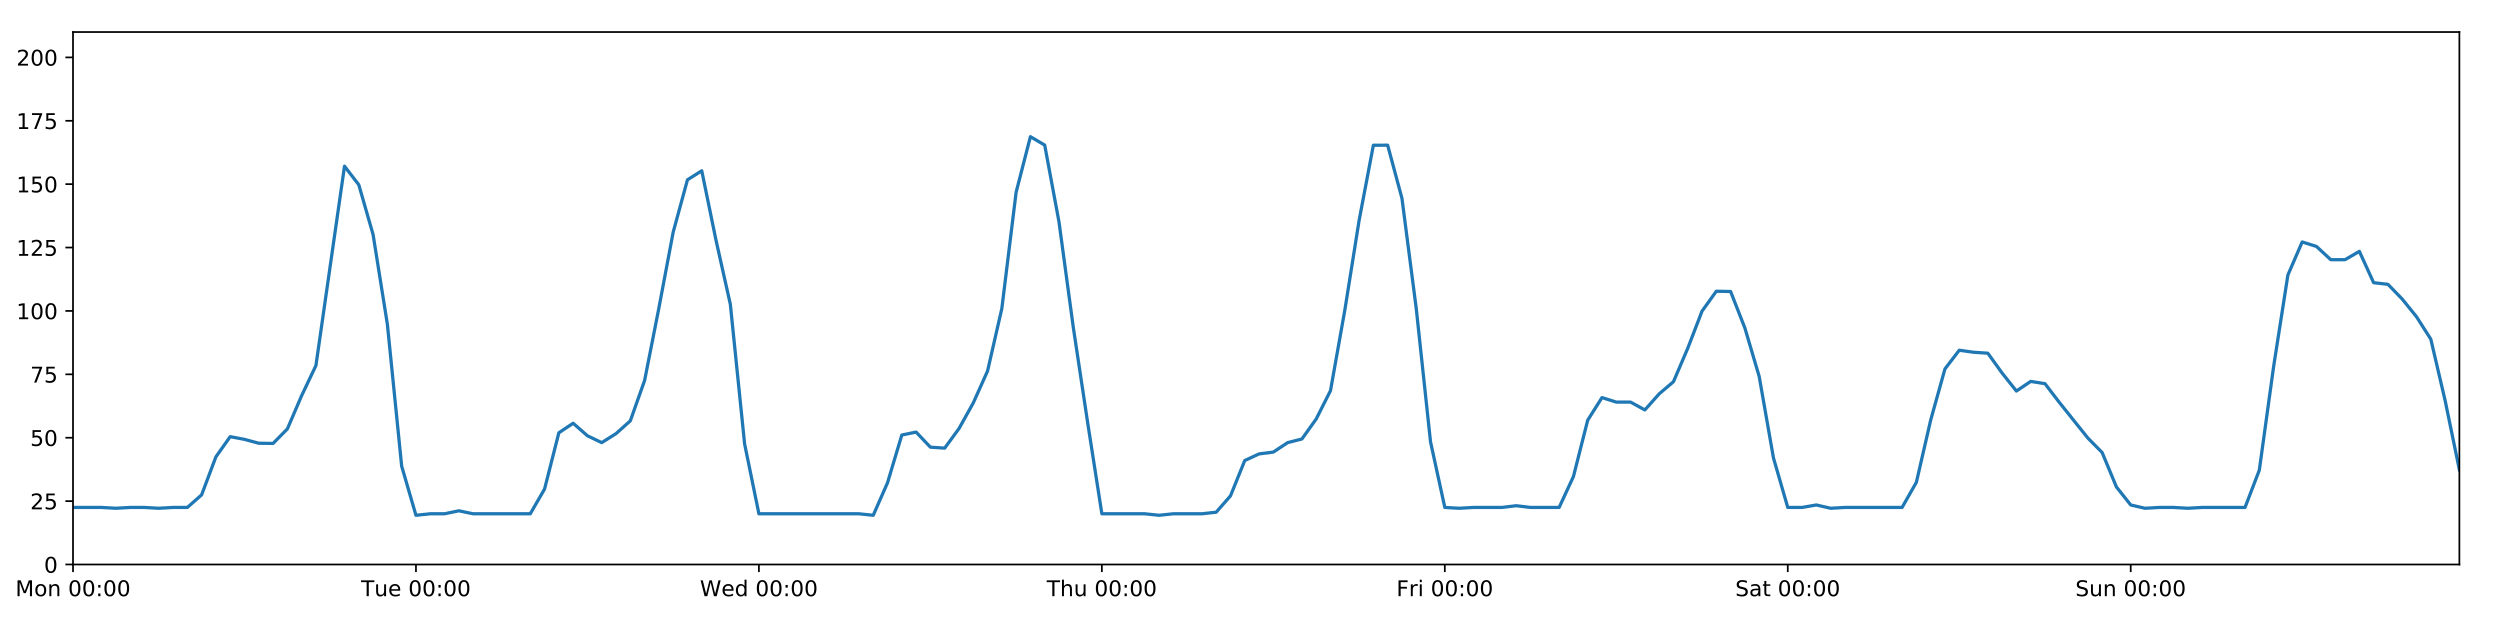
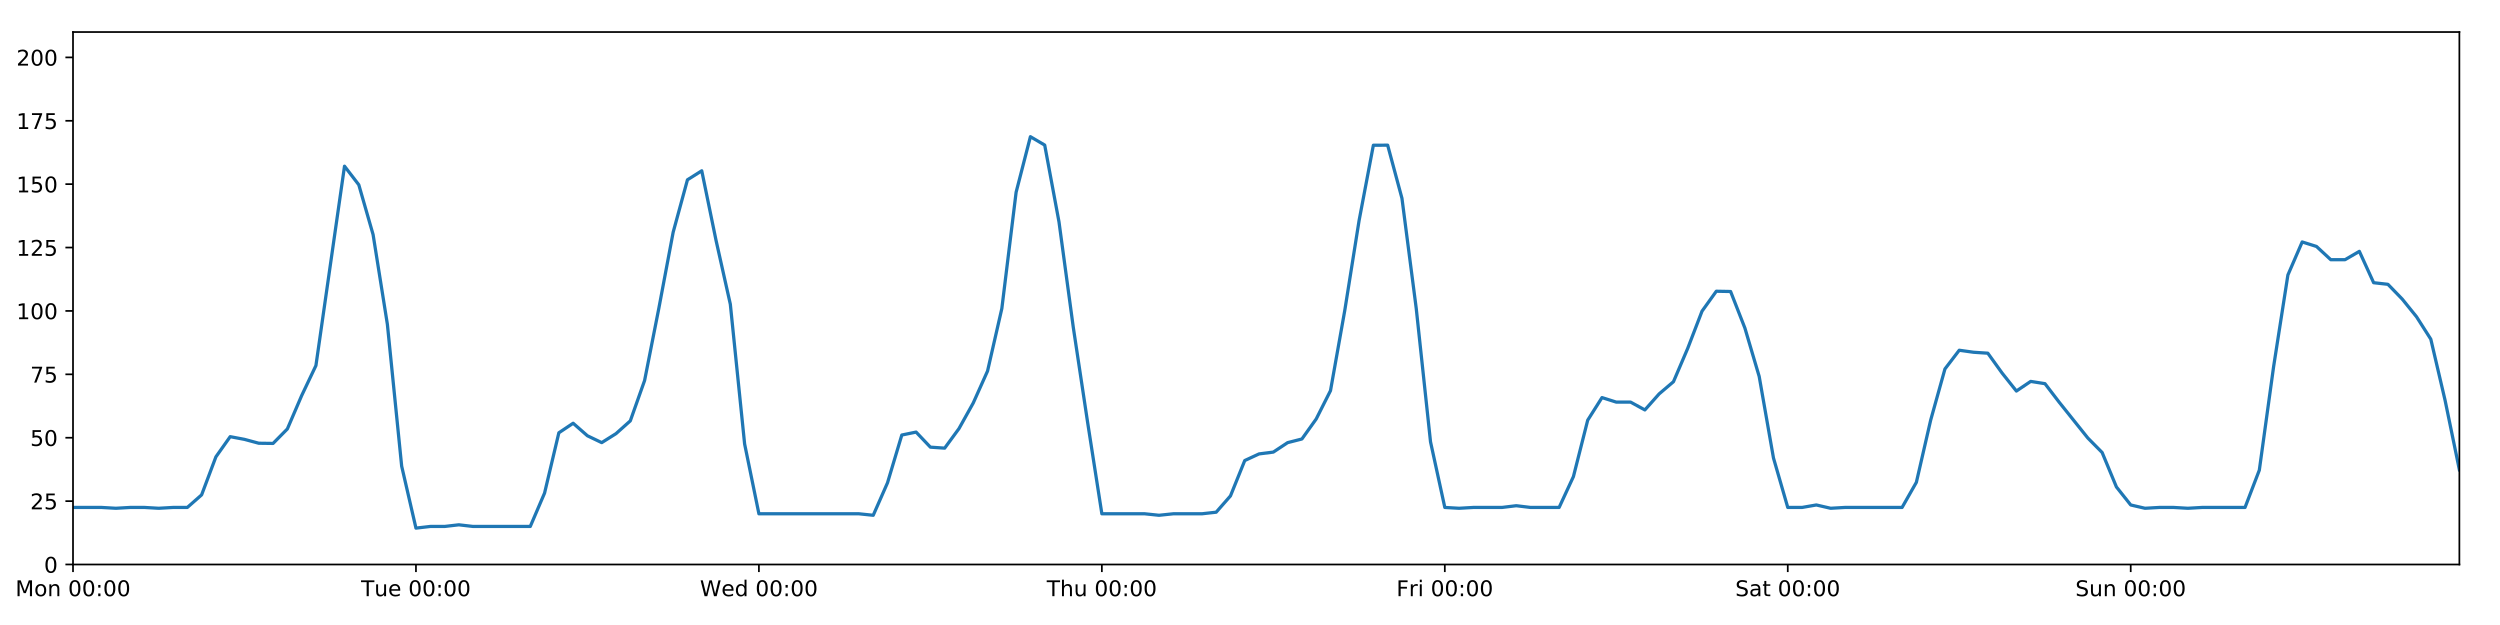
<svg xmlns="http://www.w3.org/2000/svg" xmlns:xlink="http://www.w3.org/1999/xlink" height="288pt" version="1.1" viewBox="0 0 1152 288" width="1152pt">
  <defs>
    <style type="text/css">
*{stroke-linecap:butt;stroke-linejoin:round;}
  </style>
  </defs>
  <g id="figure_1">
    <g id="patch_1">
      <path d="M 0 288  L 1152 288  L 1152 0  L 0 0  z " style="fill:#ffffff;" />
    </g>
    <g id="axes_1">
      <g id="patch_2">
        <path d="M 33.64 260.12  L 1133.28 260.12  L 1133.28 14.76  L 33.64 14.76  z " style="fill:#ffffff;" />
      </g>
      <g id="matplotlib.axis_1">
        <g id="xtick_1">
          <g id="line2d_1">
            <defs>
-               <path d="M 0 0  L 0 3.5  " id="mce92243203" style="stroke:#000000;stroke-width:0.8;" />
-             </defs>
-             <g>
-               <use style="stroke:#000000;stroke-width:0.8;" x="33.64" xlink:href="#mce92243203" y="260.12" />
+               <path d="M 0 0  L 0 3.5  " id="md2df1f5043" style="stroke:#000000;stroke-width:0.8;" />
+             </defs>
+             <g>
+               <use style="stroke:#000000;stroke-width:0.8;" x="33.64" xlink:href="#md2df1f5043" y="260.12" />
            </g>
          </g>
          <g id="text_1">
            <defs>
              <path d="M 9.812 72.906  L 24.516 72.906  L 43.109 23.297  L 61.812 72.906  L 76.516 72.906  L 76.516 0  L 66.891 0  L 66.891 64.016  L 48.094 14.016  L 38.188 14.016  L 19.391 64.016  L 19.391 0  L 9.812 0  z " id="DejaVuSans-77" />
              <path d="M 30.609 48.391  Q 23.391 48.391 19.188 42.75  Q 14.984 37.109 14.984 27.297  Q 14.984 17.484 19.156 11.844  Q 23.344 6.203 30.609 6.203  Q 37.797 6.203 41.984 11.859  Q 46.188 17.531 46.188 27.297  Q 46.188 37.016 41.984 42.703  Q 37.797 48.391 30.609 48.391  z M 30.609 56  Q 42.328 56 49.016 48.375  Q 55.719 40.766 55.719 27.297  Q 55.719 13.875 49.016 6.219  Q 42.328 -1.422 30.609 -1.422  Q 18.844 -1.422 12.172 6.219  Q 5.516 13.875 5.516 27.297  Q 5.516 40.766 12.172 48.375  Q 18.844 56 30.609 56  z " id="DejaVuSans-111" />
              <path d="M 54.891 33.016  L 54.891 0  L 45.906 0  L 45.906 32.719  Q 45.906 40.484 42.875 44.328  Q 39.844 48.188 33.797 48.188  Q 26.516 48.188 22.312 43.547  Q 18.109 38.922 18.109 30.906  L 18.109 0  L 9.078 0  L 9.078 54.688  L 18.109 54.688  L 18.109 46.188  Q 21.344 51.125 25.703 53.562  Q 30.078 56 35.797 56  Q 45.219 56 50.047 50.172  Q 54.891 44.344 54.891 33.016  z " id="DejaVuSans-110" />
              <path id="DejaVuSans-32" />
              <path d="M 31.781 66.406  Q 24.172 66.406 20.328 58.906  Q 16.5 51.422 16.5 36.375  Q 16.5 21.391 20.328 13.891  Q 24.172 6.391 31.781 6.391  Q 39.453 6.391 43.281 13.891  Q 47.125 21.391 47.125 36.375  Q 47.125 51.422 43.281 58.906  Q 39.453 66.406 31.781 66.406  z M 31.781 74.219  Q 44.047 74.219 50.516 64.516  Q 56.984 54.828 56.984 36.375  Q 56.984 17.969 50.516 8.266  Q 44.047 -1.422 31.781 -1.422  Q 19.531 -1.422 13.062 8.266  Q 6.594 17.969 6.594 36.375  Q 6.594 54.828 13.062 64.516  Q 19.531 74.219 31.781 74.219  z " id="DejaVuSans-48" />
              <path d="M 11.719 12.406  L 22.016 12.406  L 22.016 0  L 11.719 0  z M 11.719 51.703  L 22.016 51.703  L 22.016 39.312  L 11.719 39.312  z " id="DejaVuSans-58" />
            </defs>
            <g transform="translate(7.099375 274.7184)scale(0.1 -0.1)">
              <use xlink:href="#DejaVuSans-77" />
              <use x="86.279" xlink:href="#DejaVuSans-111" />
              <use x="147.461" xlink:href="#DejaVuSans-110" />
              <use x="210.84" xlink:href="#DejaVuSans-32" />
              <use x="242.627" xlink:href="#DejaVuSans-48" />
              <use x="306.25" xlink:href="#DejaVuSans-48" />
              <use x="369.873" xlink:href="#DejaVuSans-58" />
              <use x="403.564" xlink:href="#DejaVuSans-48" />
              <use x="467.188" xlink:href="#DejaVuSans-48" />
            </g>
          </g>
        </g>
        <g id="xtick_2">
          <g id="line2d_2">
            <g>
-               <use style="stroke:#000000;stroke-width:0.8;" x="191.672" xlink:href="#mce92243203" y="260.12" />
+               <use style="stroke:#000000;stroke-width:0.8;" x="191.672" xlink:href="#md2df1f5043" y="260.12" />
            </g>
          </g>
          <g id="text_2">
            <defs>
              <path d="M -0.297 72.906  L 61.375 72.906  L 61.375 64.594  L 35.5 64.594  L 35.5 0  L 25.594 0  L 25.594 64.594  L -0.297 64.594  z " id="DejaVuSans-84" />
              <path d="M 8.5 21.578  L 8.5 54.688  L 17.484 54.688  L 17.484 21.922  Q 17.484 14.156 20.5 10.266  Q 23.531 6.391 29.594 6.391  Q 36.859 6.391 41.078 11.031  Q 45.312 15.672 45.312 23.688  L 45.312 54.688  L 54.297 54.688  L 54.297 0  L 45.312 0  L 45.312 8.406  Q 42.047 3.422 37.719 1  Q 33.406 -1.422 27.688 -1.422  Q 18.266 -1.422 13.375 4.438  Q 8.5 10.297 8.5 21.578  z M 31.109 56  z " id="DejaVuSans-117" />
              <path d="M 56.203 29.594  L 56.203 25.203  L 14.891 25.203  Q 15.484 15.922 20.484 11.062  Q 25.484 6.203 34.422 6.203  Q 39.594 6.203 44.453 7.469  Q 49.312 8.734 54.109 11.281  L 54.109 2.781  Q 49.266 0.734 44.188 -0.344  Q 39.109 -1.422 33.891 -1.422  Q 20.797 -1.422 13.156 6.188  Q 5.516 13.812 5.516 26.812  Q 5.516 40.234 12.766 48.109  Q 20.016 56 32.328 56  Q 43.359 56 49.781 48.891  Q 56.203 41.797 56.203 29.594  z M 47.219 32.234  Q 47.125 39.594 43.094 43.984  Q 39.062 48.391 32.422 48.391  Q 24.906 48.391 20.391 44.141  Q 15.875 39.891 15.188 32.172  z " id="DejaVuSans-101" />
            </defs>
            <g transform="translate(166.3862 274.7184)scale(0.1 -0.1)">
              <use xlink:href="#DejaVuSans-84" />
              <use x="60.85" xlink:href="#DejaVuSans-117" />
              <use x="124.229" xlink:href="#DejaVuSans-101" />
              <use x="185.752" xlink:href="#DejaVuSans-32" />
              <use x="217.539" xlink:href="#DejaVuSans-48" />
              <use x="281.162" xlink:href="#DejaVuSans-48" />
              <use x="344.785" xlink:href="#DejaVuSans-58" />
              <use x="378.477" xlink:href="#DejaVuSans-48" />
              <use x="442.1" xlink:href="#DejaVuSans-48" />
            </g>
          </g>
        </g>
        <g id="xtick_3">
          <g id="line2d_3">
            <g>
-               <use style="stroke:#000000;stroke-width:0.8;" x="349.704" xlink:href="#mce92243203" y="260.12" />
+               <use style="stroke:#000000;stroke-width:0.8;" x="349.704" xlink:href="#md2df1f5043" y="260.12" />
            </g>
          </g>
          <g id="text_3">
            <defs>
              <path d="M 3.328 72.906  L 13.281 72.906  L 28.609 11.281  L 43.891 72.906  L 54.984 72.906  L 70.312 11.281  L 85.594 72.906  L 95.609 72.906  L 77.297 0  L 64.891 0  L 49.516 63.281  L 33.984 0  L 21.578 0  z " id="DejaVuSans-87" />
              <path d="M 45.406 46.391  L 45.406 75.984  L 54.391 75.984  L 54.391 0  L 45.406 0  L 45.406 8.203  Q 42.578 3.328 38.25 0.953  Q 33.938 -1.422 27.875 -1.422  Q 17.969 -1.422 11.734 6.484  Q 5.516 14.406 5.516 27.297  Q 5.516 40.188 11.734 48.094  Q 17.969 56 27.875 56  Q 33.938 56 38.25 53.625  Q 42.578 51.266 45.406 46.391  z M 14.797 27.297  Q 14.797 17.391 18.875 11.75  Q 22.953 6.109 30.078 6.109  Q 37.203 6.109 41.297 11.75  Q 45.406 17.391 45.406 27.297  Q 45.406 37.203 41.297 42.844  Q 37.203 48.484 30.078 48.484  Q 22.953 48.484 18.875 42.844  Q 14.797 37.203 14.797 27.297  z " id="DejaVuSans-100" />
            </defs>
            <g transform="translate(322.5151 274.7184)scale(0.1 -0.1)">
              <use xlink:href="#DejaVuSans-87" />
              <use x="98.799" xlink:href="#DejaVuSans-101" />
              <use x="160.322" xlink:href="#DejaVuSans-100" />
              <use x="223.799" xlink:href="#DejaVuSans-32" />
              <use x="255.586" xlink:href="#DejaVuSans-48" />
              <use x="319.209" xlink:href="#DejaVuSans-48" />
              <use x="382.832" xlink:href="#DejaVuSans-58" />
              <use x="416.523" xlink:href="#DejaVuSans-48" />
              <use x="480.146" xlink:href="#DejaVuSans-48" />
            </g>
          </g>
        </g>
        <g id="xtick_4">
          <g id="line2d_4">
            <g>
-               <use style="stroke:#000000;stroke-width:0.8;" x="507.736" xlink:href="#mce92243203" y="260.12" />
+               <use style="stroke:#000000;stroke-width:0.8;" x="507.736" xlink:href="#md2df1f5043" y="260.12" />
            </g>
          </g>
          <g id="text_4">
            <defs>
              <path d="M 54.891 33.016  L 54.891 0  L 45.906 0  L 45.906 32.719  Q 45.906 40.484 42.875 44.328  Q 39.844 48.188 33.797 48.188  Q 26.516 48.188 22.312 43.547  Q 18.109 38.922 18.109 30.906  L 18.109 0  L 9.078 0  L 9.078 75.984  L 18.109 75.984  L 18.109 46.188  Q 21.344 51.125 25.703 53.562  Q 30.078 56 35.797 56  Q 45.219 56 50.047 50.172  Q 54.891 44.344 54.891 33.016  z " id="DejaVuSans-104" />
            </defs>
            <g transform="translate(482.3464 274.7184)scale(0.1 -0.1)">
              <use xlink:href="#DejaVuSans-84" />
              <use x="61.084" xlink:href="#DejaVuSans-104" />
              <use x="124.463" xlink:href="#DejaVuSans-117" />
              <use x="187.842" xlink:href="#DejaVuSans-32" />
              <use x="219.629" xlink:href="#DejaVuSans-48" />
              <use x="283.252" xlink:href="#DejaVuSans-48" />
              <use x="346.875" xlink:href="#DejaVuSans-58" />
              <use x="380.566" xlink:href="#DejaVuSans-48" />
              <use x="444.189" xlink:href="#DejaVuSans-48" />
            </g>
          </g>
        </g>
        <g id="xtick_5">
          <g id="line2d_5">
            <g>
-               <use style="stroke:#000000;stroke-width:0.8;" x="665.768" xlink:href="#mce92243203" y="260.12" />
+               <use style="stroke:#000000;stroke-width:0.8;" x="665.768" xlink:href="#md2df1f5043" y="260.12" />
            </g>
          </g>
          <g id="text_5">
            <defs>
              <path d="M 9.812 72.906  L 51.703 72.906  L 51.703 64.594  L 19.672 64.594  L 19.672 43.109  L 48.578 43.109  L 48.578 34.812  L 19.672 34.812  L 19.672 0  L 9.812 0  z " id="DejaVuSans-70" />
              <path d="M 41.109 46.297  Q 39.594 47.172 37.812 47.578  Q 36.031 48 33.891 48  Q 26.266 48 22.188 43.047  Q 18.109 38.094 18.109 28.812  L 18.109 0  L 9.078 0  L 9.078 54.688  L 18.109 54.688  L 18.109 46.188  Q 20.953 51.172 25.484 53.578  Q 30.031 56 36.531 56  Q 37.453 56 38.578 55.875  Q 39.703 55.766 41.062 55.516  z " id="DejaVuSans-114" />
              <path d="M 9.422 54.688  L 18.406 54.688  L 18.406 0  L 9.422 0  z M 9.422 75.984  L 18.406 75.984  L 18.406 64.594  L 9.422 64.594  z " id="DejaVuSans-105" />
            </defs>
            <g transform="translate(643.4551 274.7184)scale(0.1 -0.1)">
              <use xlink:href="#DejaVuSans-70" />
              <use x="57.41" xlink:href="#DejaVuSans-114" />
              <use x="98.523" xlink:href="#DejaVuSans-105" />
              <use x="126.307" xlink:href="#DejaVuSans-32" />
              <use x="158.094" xlink:href="#DejaVuSans-48" />
              <use x="221.717" xlink:href="#DejaVuSans-48" />
              <use x="285.34" xlink:href="#DejaVuSans-58" />
              <use x="319.031" xlink:href="#DejaVuSans-48" />
              <use x="382.654" xlink:href="#DejaVuSans-48" />
            </g>
          </g>
        </g>
        <g id="xtick_6">
          <g id="line2d_6">
            <g>
-               <use style="stroke:#000000;stroke-width:0.8;" x="823.8" xlink:href="#mce92243203" y="260.12" />
+               <use style="stroke:#000000;stroke-width:0.8;" x="823.8" xlink:href="#md2df1f5043" y="260.12" />
            </g>
          </g>
          <g id="text_6">
            <defs>
              <path d="M 53.516 70.516  L 53.516 60.891  Q 47.906 63.578 42.922 64.891  Q 37.938 66.219 33.297 66.219  Q 25.25 66.219 20.875 63.094  Q 16.5 59.969 16.5 54.203  Q 16.5 49.359 19.406 46.891  Q 22.312 44.438 30.422 42.922  L 36.375 41.703  Q 47.406 39.594 52.656 34.297  Q 57.906 29 57.906 20.125  Q 57.906 9.516 50.797 4.047  Q 43.703 -1.422 29.984 -1.422  Q 24.812 -1.422 18.969 -0.25  Q 13.141 0.922 6.891 3.219  L 6.891 13.375  Q 12.891 10.016 18.656 8.297  Q 24.422 6.594 29.984 6.594  Q 38.422 6.594 43.016 9.906  Q 47.609 13.234 47.609 19.391  Q 47.609 24.75 44.312 27.781  Q 41.016 30.812 33.5 32.328  L 27.484 33.5  Q 16.453 35.688 11.516 40.375  Q 6.594 45.062 6.594 53.422  Q 6.594 63.094 13.406 68.656  Q 20.219 74.219 32.172 74.219  Q 37.312 74.219 42.625 73.281  Q 47.953 72.359 53.516 70.516  z " id="DejaVuSans-83" />
              <path d="M 34.281 27.484  Q 23.391 27.484 19.188 25  Q 14.984 22.516 14.984 16.5  Q 14.984 11.719 18.141 8.906  Q 21.297 6.109 26.703 6.109  Q 34.188 6.109 38.703 11.406  Q 43.219 16.703 43.219 25.484  L 43.219 27.484  z M 52.203 31.203  L 52.203 0  L 43.219 0  L 43.219 8.297  Q 40.141 3.328 35.547 0.953  Q 30.953 -1.422 24.312 -1.422  Q 15.922 -1.422 10.953 3.297  Q 6 8.016 6 15.922  Q 6 25.141 12.172 29.828  Q 18.359 34.516 30.609 34.516  L 43.219 34.516  L 43.219 35.406  Q 43.219 41.609 39.141 45  Q 35.062 48.391 27.688 48.391  Q 23 48.391 18.547 47.266  Q 14.109 46.141 10.016 43.891  L 10.016 52.203  Q 14.938 54.109 19.578 55.047  Q 24.219 56 28.609 56  Q 40.484 56 46.344 49.844  Q 52.203 43.703 52.203 31.203  z " id="DejaVuSans-97" />
              <path d="M 18.312 70.219  L 18.312 54.688  L 36.812 54.688  L 36.812 47.703  L 18.312 47.703  L 18.312 18.016  Q 18.312 11.328 20.141 9.422  Q 21.969 7.516 27.594 7.516  L 36.812 7.516  L 36.812 0  L 27.594 0  Q 17.188 0 13.234 3.875  Q 9.281 7.766 9.281 18.016  L 9.281 47.703  L 2.688 47.703  L 2.688 54.688  L 9.281 54.688  L 9.281 70.219  z " id="DejaVuSans-116" />
            </defs>
            <g transform="translate(799.6036 274.7184)scale(0.1 -0.1)">
              <use xlink:href="#DejaVuSans-83" />
              <use x="63.477" xlink:href="#DejaVuSans-97" />
              <use x="124.756" xlink:href="#DejaVuSans-116" />
              <use x="163.965" xlink:href="#DejaVuSans-32" />
              <use x="195.752" xlink:href="#DejaVuSans-48" />
              <use x="259.375" xlink:href="#DejaVuSans-48" />
              <use x="322.998" xlink:href="#DejaVuSans-58" />
              <use x="356.689" xlink:href="#DejaVuSans-48" />
              <use x="420.312" xlink:href="#DejaVuSans-48" />
            </g>
          </g>
        </g>
        <g id="xtick_7">
          <g id="line2d_7">
            <g>
-               <use style="stroke:#000000;stroke-width:0.8;" x="981.833" xlink:href="#mce92243203" y="260.12" />
+               <use style="stroke:#000000;stroke-width:0.8;" x="981.833" xlink:href="#md2df1f5043" y="260.12" />
            </g>
          </g>
          <g id="text_7">
            <g transform="translate(956.3224 274.7184)scale(0.1 -0.1)">
              <use xlink:href="#DejaVuSans-83" />
              <use x="63.477" xlink:href="#DejaVuSans-117" />
              <use x="126.855" xlink:href="#DejaVuSans-110" />
              <use x="190.234" xlink:href="#DejaVuSans-32" />
              <use x="222.021" xlink:href="#DejaVuSans-48" />
              <use x="285.645" xlink:href="#DejaVuSans-48" />
              <use x="349.268" xlink:href="#DejaVuSans-58" />
              <use x="382.959" xlink:href="#DejaVuSans-48" />
              <use x="446.582" xlink:href="#DejaVuSans-48" />
            </g>
          </g>
        </g>
      </g>
      <g id="matplotlib.axis_2">
        <g id="ytick_1">
          <g id="line2d_8">
            <defs>
-               <path d="M 0 0  L -3.5 0  " id="mb9f11e4b38" style="stroke:#000000;stroke-width:0.8;" />
-             </defs>
-             <g>
-               <use style="stroke:#000000;stroke-width:0.8;" x="33.64" xlink:href="#mb9f11e4b38" y="260.12" />
+               <path d="M 0 0  L -3.5 0  " id="m3d8e4ad5e2" style="stroke:#000000;stroke-width:0.8;" />
+             </defs>
+             <g>
+               <use style="stroke:#000000;stroke-width:0.8;" x="33.64" xlink:href="#m3d8e4ad5e2" y="260.12" />
            </g>
          </g>
          <g id="text_8">
            <g transform="translate(20.2775 263.9192)scale(0.1 -0.1)">
              <use xlink:href="#DejaVuSans-48" />
            </g>
          </g>
        </g>
        <g id="ytick_2">
          <g id="line2d_9">
            <g>
-               <use style="stroke:#000000;stroke-width:0.8;" x="33.64" xlink:href="#mb9f11e4b38" y="230.91" />
+               <use style="stroke:#000000;stroke-width:0.8;" x="33.64" xlink:href="#m3d8e4ad5e2" y="230.91" />
            </g>
          </g>
          <g id="text_9">
            <defs>
              <path d="M 19.188 8.297  L 53.609 8.297  L 53.609 0  L 7.328 0  L 7.328 8.297  Q 12.938 14.109 22.625 23.891  Q 32.328 33.688 34.812 36.531  Q 39.547 41.844 41.422 45.531  Q 43.312 49.219 43.312 52.781  Q 43.312 58.594 39.234 62.25  Q 35.156 65.922 28.609 65.922  Q 23.969 65.922 18.812 64.312  Q 13.672 62.703 7.812 59.422  L 7.812 69.391  Q 13.766 71.781 18.938 73  Q 24.125 74.219 28.422 74.219  Q 39.75 74.219 46.484 68.547  Q 53.219 62.891 53.219 53.422  Q 53.219 48.922 51.531 44.891  Q 49.859 40.875 45.406 35.406  Q 44.188 33.984 37.641 27.219  Q 31.109 20.453 19.188 8.297  z " id="DejaVuSans-50" />
              <path d="M 10.797 72.906  L 49.516 72.906  L 49.516 64.594  L 19.828 64.594  L 19.828 46.734  Q 21.969 47.469 24.109 47.828  Q 26.266 48.188 28.422 48.188  Q 40.625 48.188 47.75 41.5  Q 54.891 34.812 54.891 23.391  Q 54.891 11.625 47.562 5.094  Q 40.234 -1.422 26.906 -1.422  Q 22.312 -1.422 17.547 -0.641  Q 12.797 0.141 7.719 1.703  L 7.719 11.625  Q 12.109 9.234 16.797 8.062  Q 21.484 6.891 26.703 6.891  Q 35.156 6.891 40.078 11.328  Q 45.016 15.766 45.016 23.391  Q 45.016 31 40.078 35.438  Q 35.156 39.891 26.703 39.891  Q 22.75 39.891 18.812 39.016  Q 14.891 38.141 10.797 36.281  z " id="DejaVuSans-53" />
            </defs>
            <g transform="translate(13.915 234.7097)scale(0.1 -0.1)">
              <use xlink:href="#DejaVuSans-50" />
              <use x="63.623" xlink:href="#DejaVuSans-53" />
            </g>
          </g>
        </g>
        <g id="ytick_3">
          <g id="line2d_10">
            <g>
-               <use style="stroke:#000000;stroke-width:0.8;" x="33.64" xlink:href="#mb9f11e4b38" y="201.701" />
+               <use style="stroke:#000000;stroke-width:0.8;" x="33.64" xlink:href="#m3d8e4ad5e2" y="201.701" />
            </g>
          </g>
          <g id="text_10">
            <g transform="translate(13.915 205.5002)scale(0.1 -0.1)">
              <use xlink:href="#DejaVuSans-53" />
              <use x="63.623" xlink:href="#DejaVuSans-48" />
            </g>
          </g>
        </g>
        <g id="ytick_4">
          <g id="line2d_11">
            <g>
-               <use style="stroke:#000000;stroke-width:0.8;" x="33.64" xlink:href="#mb9f11e4b38" y="172.491" />
+               <use style="stroke:#000000;stroke-width:0.8;" x="33.64" xlink:href="#m3d8e4ad5e2" y="172.491" />
            </g>
          </g>
          <g id="text_11">
            <defs>
              <path d="M 8.203 72.906  L 55.078 72.906  L 55.078 68.703  L 28.609 0  L 18.312 0  L 43.219 64.594  L 8.203 64.594  z " id="DejaVuSans-55" />
            </defs>
            <g transform="translate(13.915 176.2906)scale(0.1 -0.1)">
              <use xlink:href="#DejaVuSans-55" />
              <use x="63.623" xlink:href="#DejaVuSans-53" />
            </g>
          </g>
        </g>
        <g id="ytick_5">
          <g id="line2d_12">
            <g>
-               <use style="stroke:#000000;stroke-width:0.8;" x="33.64" xlink:href="#mb9f11e4b38" y="143.282" />
+               <use style="stroke:#000000;stroke-width:0.8;" x="33.64" xlink:href="#m3d8e4ad5e2" y="143.282" />
            </g>
          </g>
          <g id="text_12">
            <defs>
              <path d="M 12.406 8.297  L 28.516 8.297  L 28.516 63.922  L 10.984 60.406  L 10.984 69.391  L 28.422 72.906  L 38.281 72.906  L 38.281 8.297  L 54.391 8.297  L 54.391 0  L 12.406 0  z " id="DejaVuSans-49" />
            </defs>
            <g transform="translate(7.5525 147.0811)scale(0.1 -0.1)">
              <use xlink:href="#DejaVuSans-49" />
              <use x="63.623" xlink:href="#DejaVuSans-48" />
              <use x="127.246" xlink:href="#DejaVuSans-48" />
            </g>
          </g>
        </g>
        <g id="ytick_6">
          <g id="line2d_13">
            <g>
-               <use style="stroke:#000000;stroke-width:0.8;" x="33.64" xlink:href="#mb9f11e4b38" y="114.072" />
+               <use style="stroke:#000000;stroke-width:0.8;" x="33.64" xlink:href="#m3d8e4ad5e2" y="114.072" />
            </g>
          </g>
          <g id="text_13">
            <g transform="translate(7.5525 117.8716)scale(0.1 -0.1)">
              <use xlink:href="#DejaVuSans-49" />
              <use x="63.623" xlink:href="#DejaVuSans-50" />
              <use x="127.246" xlink:href="#DejaVuSans-53" />
            </g>
          </g>
        </g>
        <g id="ytick_7">
          <g id="line2d_14">
            <g>
-               <use style="stroke:#000000;stroke-width:0.8;" x="33.64" xlink:href="#mb9f11e4b38" y="84.863" />
+               <use style="stroke:#000000;stroke-width:0.8;" x="33.64" xlink:href="#m3d8e4ad5e2" y="84.863" />
            </g>
          </g>
          <g id="text_14">
            <g transform="translate(7.5525 88.66208)scale(0.1 -0.1)">
              <use xlink:href="#DejaVuSans-49" />
              <use x="63.623" xlink:href="#DejaVuSans-53" />
              <use x="127.246" xlink:href="#DejaVuSans-48" />
            </g>
          </g>
        </g>
        <g id="ytick_8">
          <g id="line2d_15">
            <g>
-               <use style="stroke:#000000;stroke-width:0.8;" x="33.64" xlink:href="#mb9f11e4b38" y="55.653" />
+               <use style="stroke:#000000;stroke-width:0.8;" x="33.64" xlink:href="#m3d8e4ad5e2" y="55.653" />
            </g>
          </g>
          <g id="text_15">
            <g transform="translate(7.5525 59.45255)scale(0.1 -0.1)">
              <use xlink:href="#DejaVuSans-49" />
              <use x="63.623" xlink:href="#DejaVuSans-55" />
              <use x="127.246" xlink:href="#DejaVuSans-53" />
            </g>
          </g>
        </g>
        <g id="ytick_9">
          <g id="line2d_16">
            <g>
-               <use style="stroke:#000000;stroke-width:0.8;" x="33.64" xlink:href="#mb9f11e4b38" y="26.444" />
+               <use style="stroke:#000000;stroke-width:0.8;" x="33.64" xlink:href="#m3d8e4ad5e2" y="26.444" />
            </g>
          </g>
          <g id="text_16">
            <g transform="translate(7.5525 30.24303)scale(0.1 -0.1)">
              <use xlink:href="#DejaVuSans-50" />
              <use x="63.623" xlink:href="#DejaVuSans-48" />
              <use x="127.246" xlink:href="#DejaVuSans-48" />
            </g>
          </g>
        </g>
      </g>
      <g id="line2d_17">
-         <path clip-path="url(#p6833525013)" d="M 33.64 233.831  L 46.809 233.831  L 53.394 234.212  L 59.979 233.831  L 66.563 233.831  L 73.148 234.212  L 79.733 233.831  L 86.317 233.831  L 92.902 228.038  L 99.487 210.517  L 106.071 201.214  L 112.656 202.463  L 119.241 204.241  L 125.825 204.33  L 132.41 197.66  L 138.995 182.316  L 145.579 168.451  L 158.749 76.583  L 165.333 85.155  L 171.918 108.084  L 178.503 149.442  L 185.087 214.797  L 191.672 237.44  L 198.257 236.752  L 204.841 236.752  L 211.426 235.378  L 218.011 236.752  L 244.349 236.752  L 250.934 225.343  L 257.519 199.429  L 264.103 195.034  L 270.688 200.807  L 277.273 203.96  L 283.857 199.819  L 290.442 193.935  L 297.027 175.347  L 303.611 141.967  L 310.196 106.997  L 316.781 82.851  L 323.366 78.696  L 329.95 110.773  L 336.535 140.189  L 343.12 204.588  L 349.704 236.752  L 395.797 236.752  L 402.382 237.44  L 408.966 222.472  L 415.551 200.46  L 422.136 199.105  L 428.72 206.05  L 435.305 206.504  L 441.89 197.509  L 448.474 185.687  L 455.059 170.979  L 461.644 142.178  L 468.228 88.563  L 474.813 62.988  L 481.398 66.856  L 487.982 102.243  L 494.567 150.811  L 501.152 194.496  L 507.736 236.752  L 527.49 236.752  L 534.075 237.44  L 540.66 236.752  L 553.829 236.752  L 560.414 236.022  L 566.998 228.509  L 573.583 212.216  L 580.168 209.166  L 586.752 208.322  L 593.337 203.969  L 599.922 202.285  L 606.506 193.068  L 613.091 180.021  L 619.676 143.022  L 626.26 101.675  L 632.845 66.925  L 639.43 66.899  L 646.014 91.354  L 652.599 142.114  L 659.184 203.6  L 665.768 233.831  L 672.353 234.212  L 678.938 233.831  L 692.107 233.831  L 698.692 233.035  L 705.276 233.831  L 718.446 233.831  L 725.03 219.616  L 731.615 193.62  L 738.2 183.21  L 744.784 185.295  L 751.369 185.291  L 757.954 188.897  L 764.538 181.498  L 771.123 175.899  L 777.708 160.503  L 784.292 143.379  L 790.877 134.2  L 797.462 134.324  L 804.046 151.168  L 810.631 173.465  L 817.216 211.048  L 823.8 233.831  L 830.385 233.831  L 836.97 232.688  L 843.554 234.212  L 850.139 233.831  L 876.478 233.831  L 883.063 222.245  L 889.647 193.624  L 896.232 170.009  L 902.817 161.392  L 909.401 162.317  L 915.986 162.755  L 922.571 171.907  L 929.155 180.192  L 935.74 175.753  L 942.325 176.793  L 948.909 185.39  L 962.079 201.847  L 968.663 208.508  L 975.248 224.387  L 981.833 232.688  L 988.417 234.212  L 995.002 233.831  L 1001.587 233.831  L 1008.171 234.212  L 1014.756 233.831  L 1034.51 233.831  L 1041.095 216.646  L 1047.679 168.935  L 1054.264 126.712  L 1060.849 111.492  L 1067.433 113.564  L 1074.018 119.671  L 1080.603 119.66  L 1087.187 115.825  L 1093.772 130.27  L 1100.357 131.014  L 1106.941 137.812  L 1113.526 145.959  L 1120.111 156.286  L 1126.695 184.48  L 1133.28 216.465  L 1133.28 216.465  " style="fill:none;stroke:#1f77b4;stroke-linecap:square;stroke-width:1.5;" />
+         <path clip-path="url(#pc96bd701f9)" d="M 33.64 233.831  L 46.809 233.831  L 53.394 234.212  L 59.979 233.831  L 66.563 233.831  L 73.148 234.212  L 79.733 233.831  L 86.317 233.831  L 92.902 228.038  L 99.487 210.517  L 106.071 201.214  L 112.656 202.463  L 119.241 204.241  L 125.825 204.33  L 132.41 197.66  L 138.995 182.316  L 145.579 168.451  L 158.749 76.583  L 165.333 85.155  L 171.918 108.084  L 178.503 149.442  L 185.087 214.797  L 191.672 243.356  L 198.257 242.594  L 204.841 242.594  L 211.426 241.832  L 218.011 242.594  L 244.349 242.594  L 250.934 227.211  L 257.519 199.429  L 264.103 195.034  L 270.688 200.807  L 277.273 203.96  L 283.857 199.819  L 290.442 193.935  L 297.027 175.347  L 303.611 141.967  L 310.196 106.997  L 316.781 82.851  L 323.366 78.696  L 329.95 110.773  L 336.535 140.189  L 343.12 204.588  L 349.704 236.752  L 395.797 236.752  L 402.382 237.44  L 408.966 222.472  L 415.551 200.46  L 422.136 199.105  L 428.72 206.05  L 435.305 206.504  L 441.89 197.509  L 448.474 185.687  L 455.059 170.979  L 461.644 142.178  L 468.228 88.563  L 474.813 62.988  L 481.398 66.856  L 487.982 102.243  L 494.567 150.811  L 501.152 194.496  L 507.736 236.752  L 527.49 236.752  L 534.075 237.44  L 540.66 236.752  L 553.829 236.752  L 560.414 236.022  L 566.998 228.509  L 573.583 212.216  L 580.168 209.166  L 586.752 208.322  L 593.337 203.969  L 599.922 202.285  L 606.506 193.068  L 613.091 180.021  L 619.676 143.022  L 626.26 101.675  L 632.845 66.925  L 639.43 66.899  L 646.014 91.354  L 652.599 142.114  L 659.184 203.6  L 665.768 233.831  L 672.353 234.212  L 678.938 233.831  L 692.107 233.831  L 698.692 233.035  L 705.276 233.831  L 718.446 233.831  L 725.03 219.616  L 731.615 193.62  L 738.2 183.21  L 744.784 185.295  L 751.369 185.291  L 757.954 188.897  L 764.538 181.498  L 771.123 175.899  L 777.708 160.503  L 784.292 143.379  L 790.877 134.2  L 797.462 134.324  L 804.046 151.168  L 810.631 173.465  L 817.216 211.048  L 823.8 233.831  L 830.385 233.831  L 836.97 232.688  L 843.554 234.212  L 850.139 233.831  L 876.478 233.831  L 883.063 222.245  L 889.647 193.624  L 896.232 170.009  L 902.817 161.392  L 909.401 162.317  L 915.986 162.755  L 922.571 171.907  L 929.155 180.192  L 935.74 175.753  L 942.325 176.793  L 948.909 185.39  L 962.079 201.847  L 968.663 208.508  L 975.248 224.387  L 981.833 232.688  L 988.417 234.212  L 995.002 233.831  L 1001.587 233.831  L 1008.171 234.212  L 1014.756 233.831  L 1034.51 233.831  L 1041.095 216.646  L 1047.679 168.935  L 1054.264 126.712  L 1060.849 111.492  L 1067.433 113.564  L 1074.018 119.671  L 1080.603 119.66  L 1087.187 115.825  L 1093.772 130.27  L 1100.357 131.014  L 1106.941 137.812  L 1113.526 145.959  L 1120.111 156.286  L 1126.695 184.48  L 1133.28 216.465  L 1133.28 216.465  " style="fill:none;stroke:#1f77b4;stroke-linecap:square;stroke-width:1.5;" />
      </g>
      <g id="patch_3">
        <path d="M 33.64 260.12  L 33.64 14.76  " style="fill:none;stroke:#000000;stroke-linecap:square;stroke-linejoin:miter;stroke-width:0.8;" />
      </g>
      <g id="patch_4">
        <path d="M 1133.28 260.12  L 1133.28 14.76  " style="fill:none;stroke:#000000;stroke-linecap:square;stroke-linejoin:miter;stroke-width:0.8;" />
      </g>
      <g id="patch_5">
        <path d="M 33.64 260.12  L 1133.28 260.12  " style="fill:none;stroke:#000000;stroke-linecap:square;stroke-linejoin:miter;stroke-width:0.8;" />
      </g>
      <g id="patch_6">
        <path d="M 33.64 14.76  L 1133.28 14.76  " style="fill:none;stroke:#000000;stroke-linecap:square;stroke-linejoin:miter;stroke-width:0.8;" />
      </g>
    </g>
  </g>
  <defs>
-     <clipPath id="p6833525013">
+     <clipPath id="pc96bd701f9">
      <rect height="245.36" width="1099.64" x="33.64" y="14.76" />
    </clipPath>
  </defs>
</svg>
